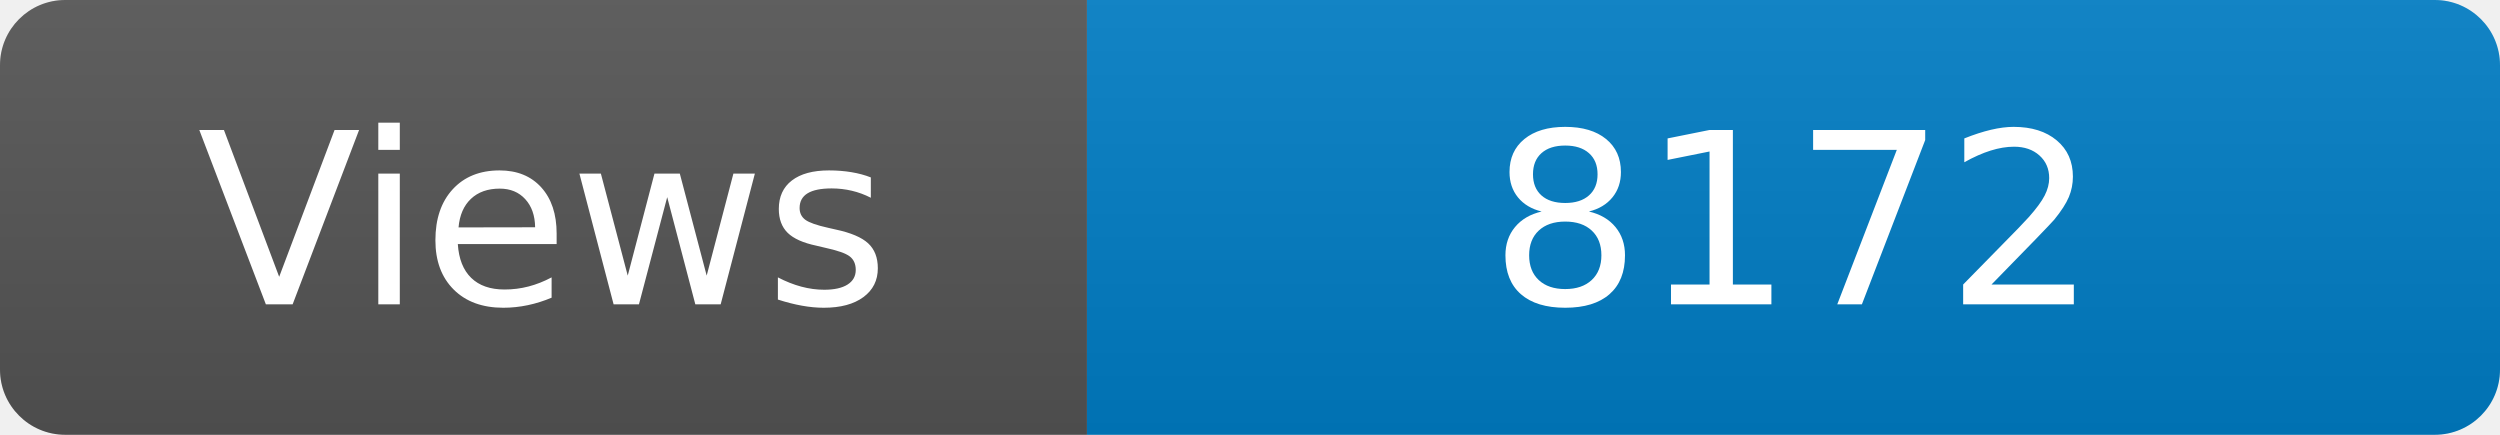
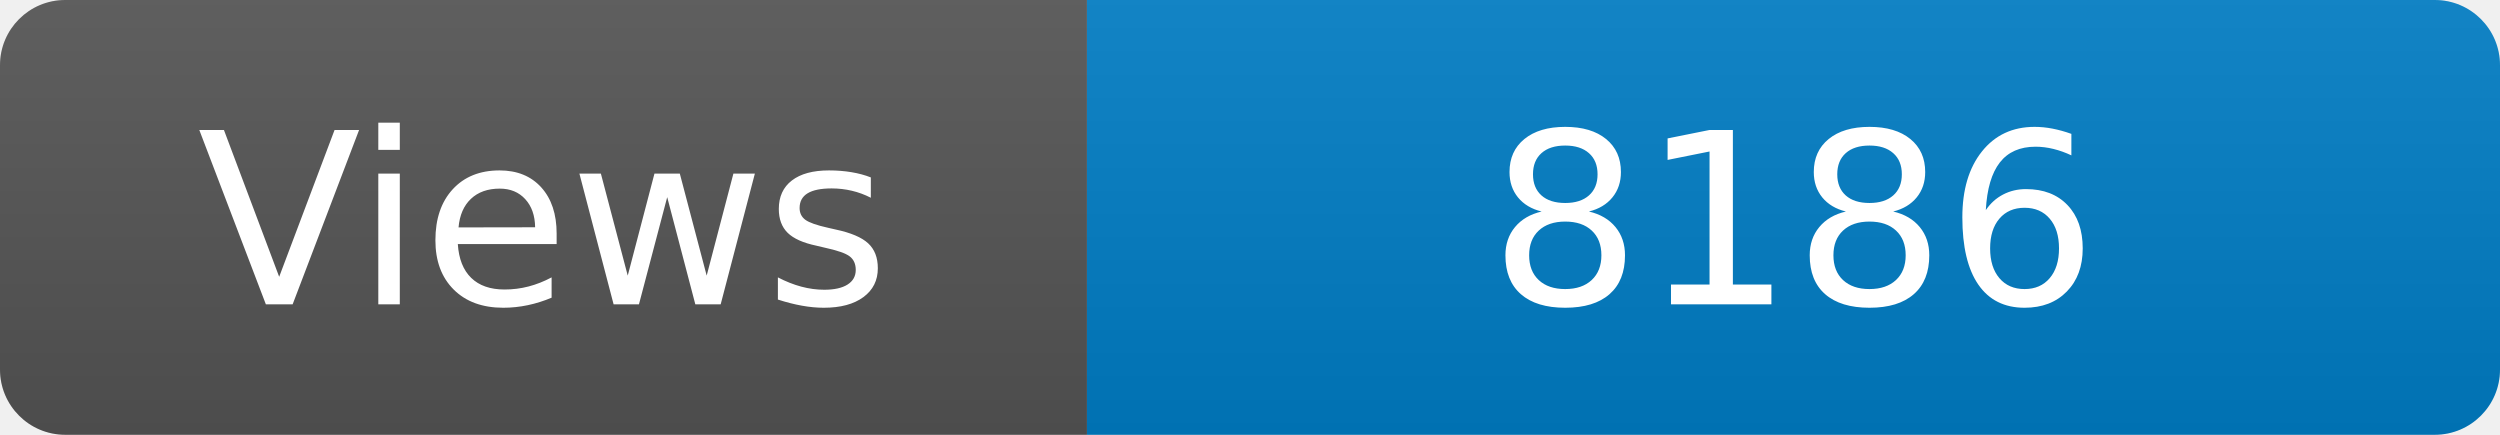
<svg xmlns="http://www.w3.org/2000/svg" width="115" height="20" role="img" aria-label="Maintained?: yes">
  <linearGradient id="s" x2="0" y2="100%">
    <stop offset="0" stop-color="#bbb" stop-opacity=".1" />
    <stop offset="1" stop-opacity=".1" />
  </linearGradient>
  <clipPath id="r">
    <rect width="115" height="20" rx="3" fill="#fff" />
  </clipPath>
  <g clip-path="url(#r)">
    <rect width="50" height="20" fill="#555" />
    <rect x="50" width="160" height="20" fill="#007ec6" />
    <rect width="115" height="20" fill="url(#s)" />
  </g>
  <g fill="#fff" text-anchor="middle" font-family="Verdana,Geneva,DejaVu Sans,sans-serif" font-size="110">
    <text x="250" y="140" transform="scale(.1)" fill="#fff">Views</text>
-     <text x="825" y="140" transform="scale(.1)" fill="#fff">8172</text>
+     <text x="825" y="140" transform="scale(.1)" fill="#fff">8186</text>
  </g>
</svg>
